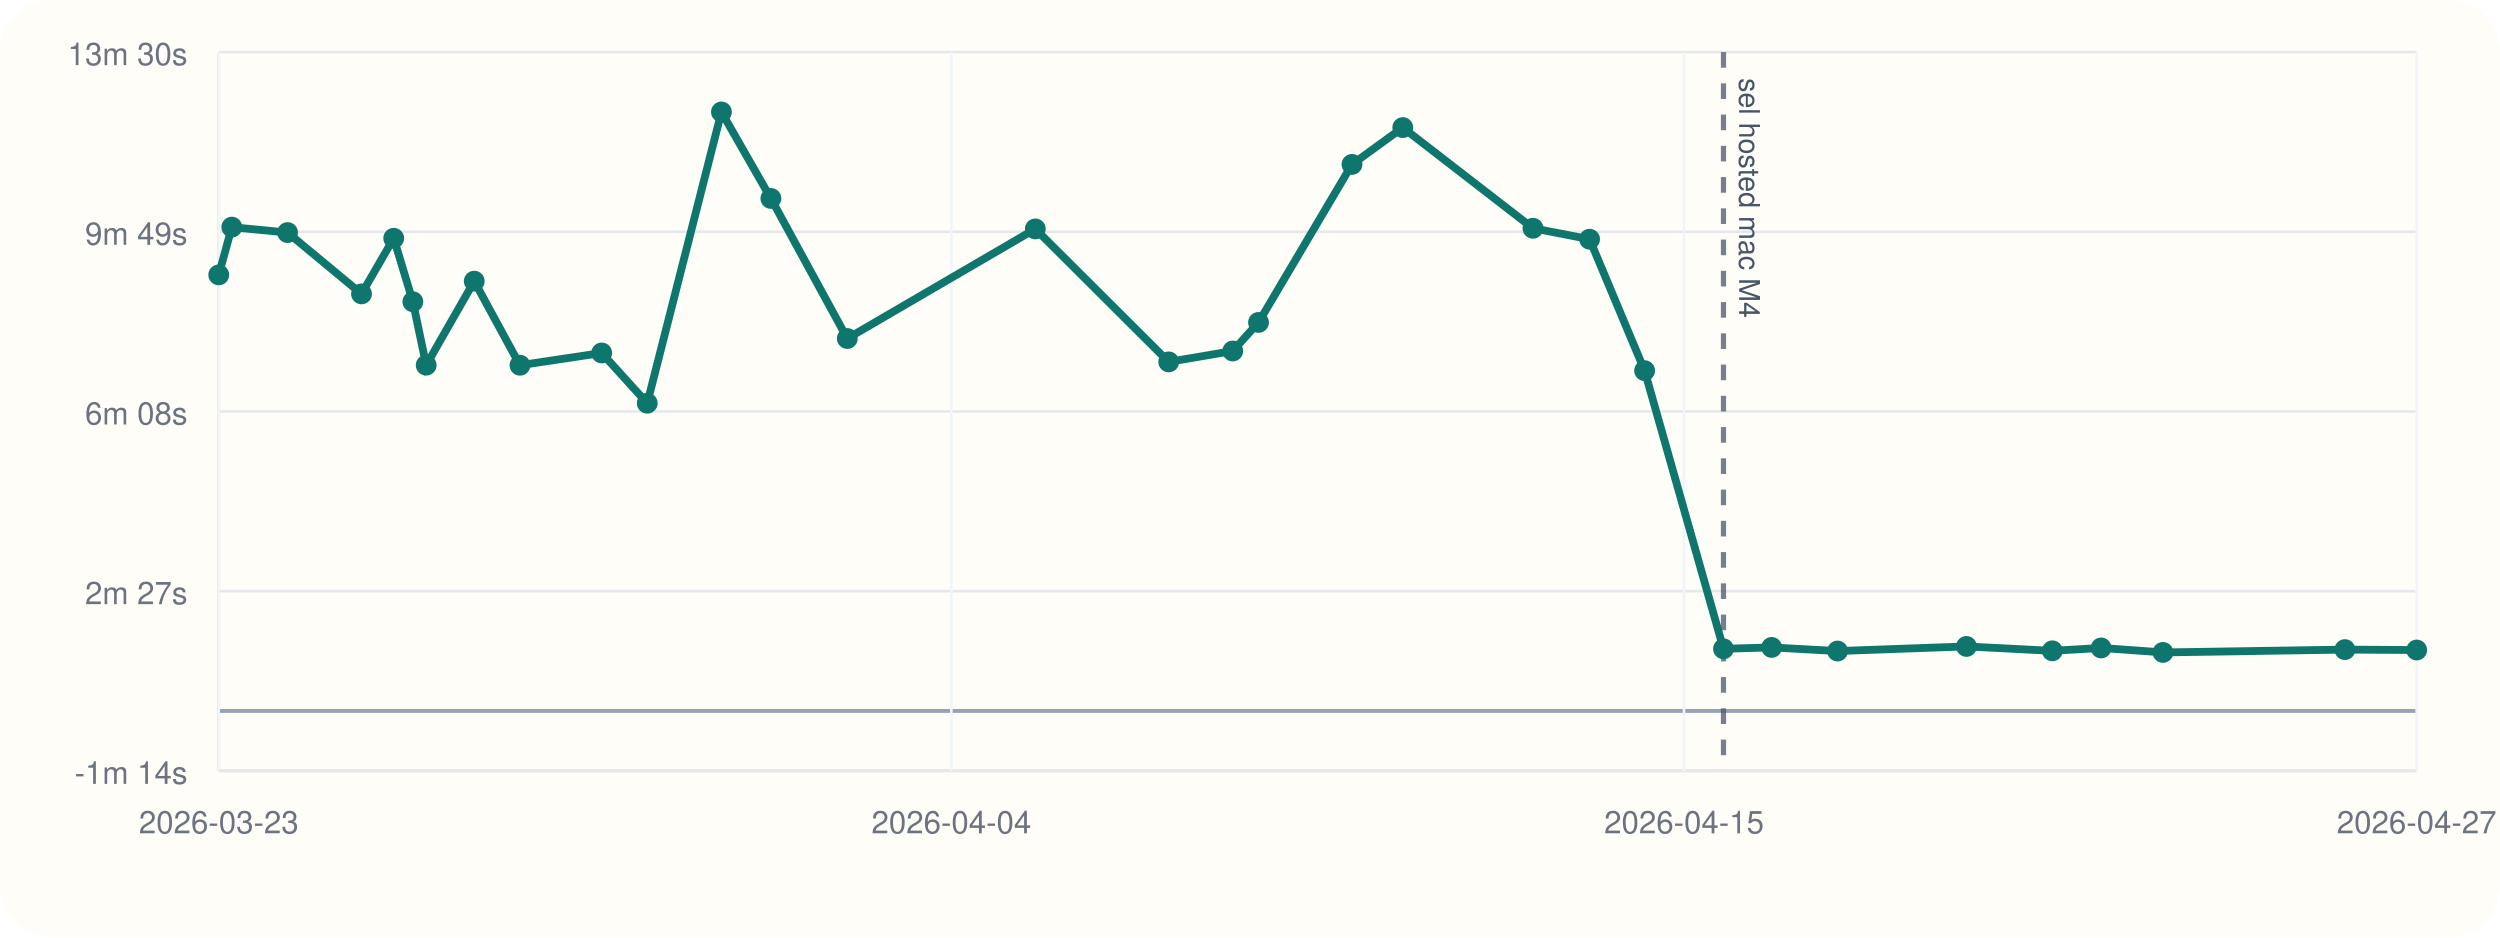
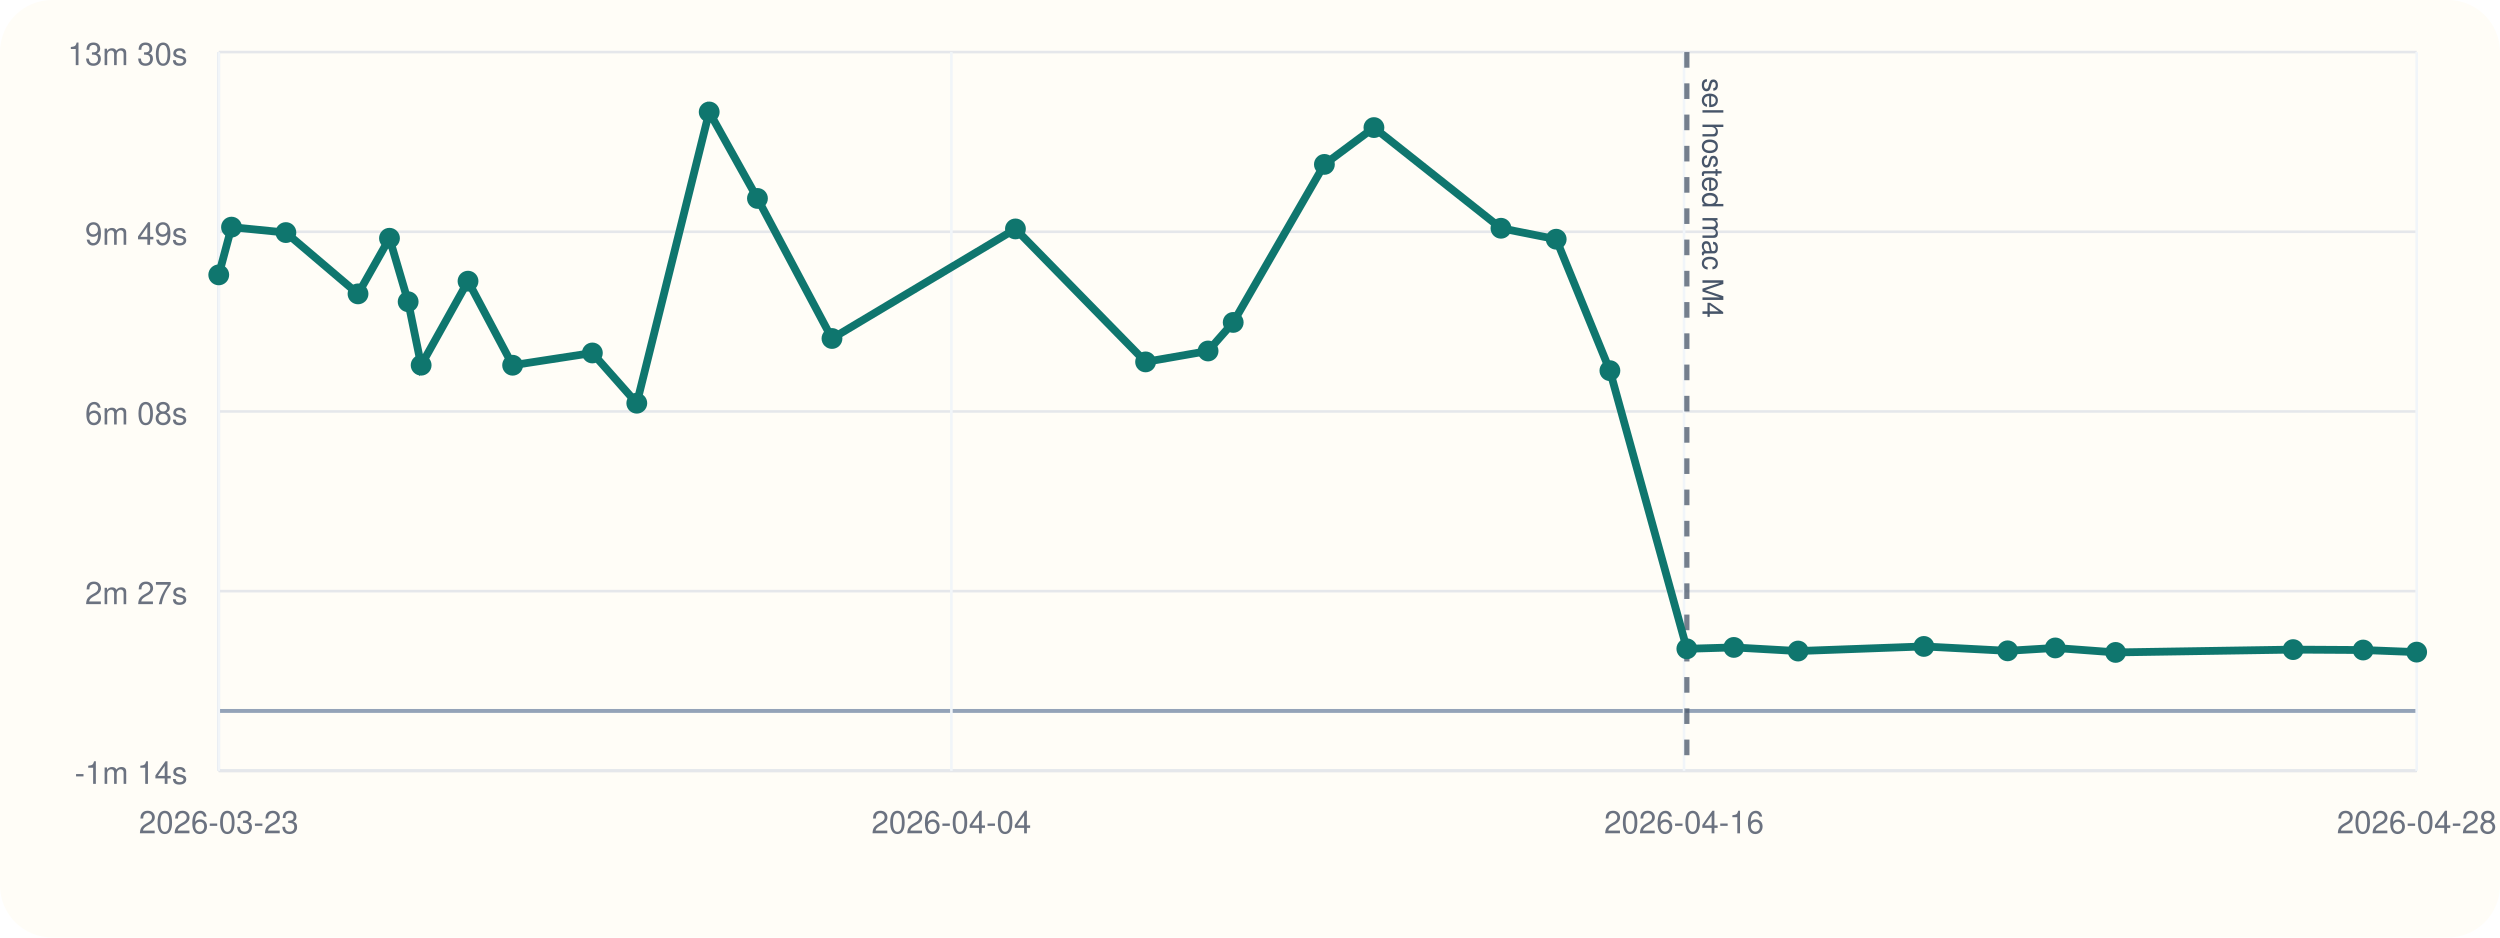
<svg xmlns="http://www.w3.org/2000/svg" viewBox="0 0 960 360">
  <rect width="960" height="360" rx="20" fill="#fffdf7" />
  <line x1="84" y1="296" x2="928" y2="296" stroke="#cbd5e1" stroke-width="1" />
  <line x1="84" y1="20" x2="84" y2="296" stroke="#cbd5e1" stroke-width="1" />
  <line x1="84" y1="273.00" x2="928" y2="273.00" stroke="#94a3b8" stroke-width="1.5" />
  <line x1="84" y1="296.00" x2="928" y2="296.00" stroke="#e5e7eb" stroke-width="1" />
  <text x="72" y="301.00" text-anchor="end" font-size="12" font-family="Helvetica, Arial, sans-serif" fill="#6b7280">-1m 14s</text>
  <line x1="84" y1="227.00" x2="928" y2="227.00" stroke="#e5e7eb" stroke-width="1" />
  <text x="72" y="232.00" text-anchor="end" font-size="12" font-family="Helvetica, Arial, sans-serif" fill="#6b7280">2m 27s</text>
  <line x1="84" y1="158.00" x2="928" y2="158.00" stroke="#e5e7eb" stroke-width="1" />
  <text x="72" y="163.00" text-anchor="end" font-size="12" font-family="Helvetica, Arial, sans-serif" fill="#6b7280">6m 08s</text>
  <line x1="84" y1="89.00" x2="928" y2="89.00" stroke="#e5e7eb" stroke-width="1" />
  <text x="72" y="94.00" text-anchor="end" font-size="12" font-family="Helvetica, Arial, sans-serif" fill="#6b7280">9m 49s</text>
  <line x1="84" y1="20.00" x2="928" y2="20.00" stroke="#e5e7eb" stroke-width="1" />
  <text x="72" y="25.00" text-anchor="end" font-size="12" font-family="Helvetica, Arial, sans-serif" fill="#6b7280">13m 30s</text>
  <line x1="84.00" y1="20" x2="84.00" y2="296" stroke="#f1f5f9" stroke-width="1" />
  <text x="84.00" y="320" text-anchor="middle" font-size="12" font-family="Helvetica, Arial, sans-serif" fill="#6b7280">2026-03-23</text>
  <line x1="365.33" y1="20" x2="365.33" y2="296" stroke="#f1f5f9" stroke-width="1" />
  <text x="365.33" y="320" text-anchor="middle" font-size="12" font-family="Helvetica, Arial, sans-serif" fill="#6b7280">2026-04-04</text>
  <line x1="646.67" y1="20" x2="646.67" y2="296" stroke="#f1f5f9" stroke-width="1" />
-   <text x="646.67" y="320" text-anchor="middle" font-size="12" font-family="Helvetica, Arial, sans-serif" fill="#6b7280">2026-04-15</text>
+   <text x="646.67" y="320" text-anchor="middle" font-size="12" font-family="Helvetica, Arial, sans-serif" fill="#6b7280">2026-04-16</text>
  <line x1="928.00" y1="20" x2="928.00" y2="296" stroke="#f1f5f9" stroke-width="1" />
-   <text x="928.00" y="320" text-anchor="middle" font-size="12" font-family="Helvetica, Arial, sans-serif" fill="#6b7280">2026-04-27</text>
-   <line x1="661.82" y1="20" x2="661.82" y2="296" stroke="#475569" stroke-width="2" stroke-dasharray="6 6" opacity="0.75" />
-   <text x="667.82" y="30" transform="rotate(90 667.82 30)" font-size="11" font-family="Helvetica, Arial, sans-serif" fill="#475569">sel hosted mac M4</text>
-   <polyline fill="none" stroke="#0f766e" stroke-width="3" points="84.00,105.55 89.02,87.22 110.42,89.31 138.82,112.85 151.19,91.49 158.54,115.87 163.66,140.23 182.11,107.97 199.67,140.25 231.05,135.54 248.54,154.83 277.03,43.00 296.02,76.20 325.36,129.98 397.56,87.91 448.79,138.97 473.38,134.78 483.27,123.81 519.17,63.13 538.66,48.99 588.66,87.65 610.40,91.86 631.53,142.33 661.82,249.14 680.32,248.61 705.62,250.00 755.12,248.23 788.09,249.92 806.83,248.81 830.57,250.53 900.44,249.45 928.00,249.61" />
+   <text x="928.00" y="320" text-anchor="middle" font-size="12" font-family="Helvetica, Arial, sans-serif" fill="#6b7280">2026-04-28</text>
+   <line x1="647.75" y1="20" x2="647.75" y2="296" stroke="#475569" stroke-width="2" stroke-dasharray="6 6" opacity="0.75" />
+   <text x="653.75" y="30" transform="rotate(90 653.75 30)" font-size="11" font-family="Helvetica, Arial, sans-serif" fill="#475569">sel hosted mac M4</text>
+   <polyline fill="none" stroke="#0f766e" stroke-width="3" points="84.00,105.55 88.90,87.22 109.78,89.31 137.48,112.85 149.56,91.49 156.73,115.87 161.72,140.23 179.72,107.97 196.85,140.25 227.47,135.54 244.53,154.83 272.33,43.00 290.86,76.20 319.48,129.98 389.93,87.91 439.91,138.97 463.90,134.78 473.55,123.81 508.57,63.13 527.59,48.99 576.37,87.65 597.58,91.86 618.20,142.33 647.75,249.14 665.79,248.61 690.48,250.00 738.77,248.23 770.94,249.92 789.23,248.81 812.39,250.53 880.56,249.45 907.45,249.61 928.00,250.41" />
  <circle cx="84.00" cy="105.55" r="4" fill="#0f766e" />
-   <circle cx="89.02" cy="87.22" r="4" fill="#0f766e" />
-   <circle cx="110.42" cy="89.31" r="4" fill="#0f766e" />
-   <circle cx="138.82" cy="112.85" r="4" fill="#0f766e" />
-   <circle cx="151.19" cy="91.49" r="4" fill="#0f766e" />
-   <circle cx="158.54" cy="115.87" r="4" fill="#0f766e" />
-   <circle cx="163.66" cy="140.23" r="4" fill="#0f766e" />
-   <circle cx="182.11" cy="107.97" r="4" fill="#0f766e" />
-   <circle cx="199.67" cy="140.25" r="4" fill="#0f766e" />
-   <circle cx="231.05" cy="135.54" r="4" fill="#0f766e" />
-   <circle cx="248.54" cy="154.83" r="4" fill="#0f766e" />
-   <circle cx="277.03" cy="43.00" r="4" fill="#0f766e" />
-   <circle cx="296.02" cy="76.20" r="4" fill="#0f766e" />
-   <circle cx="325.36" cy="129.98" r="4" fill="#0f766e" />
-   <circle cx="397.56" cy="87.91" r="4" fill="#0f766e" />
-   <circle cx="448.79" cy="138.97" r="4" fill="#0f766e" />
-   <circle cx="473.38" cy="134.78" r="4" fill="#0f766e" />
-   <circle cx="483.27" cy="123.81" r="4" fill="#0f766e" />
-   <circle cx="519.17" cy="63.13" r="4" fill="#0f766e" />
-   <circle cx="538.66" cy="48.99" r="4" fill="#0f766e" />
-   <circle cx="588.66" cy="87.65" r="4" fill="#0f766e" />
-   <circle cx="610.40" cy="91.86" r="4" fill="#0f766e" />
-   <circle cx="631.53" cy="142.33" r="4" fill="#0f766e" />
-   <circle cx="661.82" cy="249.14" r="4" fill="#0f766e" />
-   <circle cx="680.32" cy="248.61" r="4" fill="#0f766e" />
-   <circle cx="705.62" cy="250.00" r="4" fill="#0f766e" />
-   <circle cx="755.12" cy="248.23" r="4" fill="#0f766e" />
-   <circle cx="788.09" cy="249.92" r="4" fill="#0f766e" />
-   <circle cx="806.83" cy="248.81" r="4" fill="#0f766e" />
-   <circle cx="830.57" cy="250.53" r="4" fill="#0f766e" />
-   <circle cx="900.44" cy="249.45" r="4" fill="#0f766e" />
-   <circle cx="928.00" cy="249.61" r="4" fill="#0f766e" />
+   <circle cx="88.90" cy="87.22" r="4" fill="#0f766e" />
+   <circle cx="109.78" cy="89.31" r="4" fill="#0f766e" />
+   <circle cx="137.48" cy="112.85" r="4" fill="#0f766e" />
+   <circle cx="149.56" cy="91.49" r="4" fill="#0f766e" />
+   <circle cx="156.73" cy="115.87" r="4" fill="#0f766e" />
+   <circle cx="161.72" cy="140.23" r="4" fill="#0f766e" />
+   <circle cx="179.72" cy="107.97" r="4" fill="#0f766e" />
+   <circle cx="196.85" cy="140.25" r="4" fill="#0f766e" />
+   <circle cx="227.47" cy="135.54" r="4" fill="#0f766e" />
+   <circle cx="244.53" cy="154.83" r="4" fill="#0f766e" />
+   <circle cx="272.33" cy="43.00" r="4" fill="#0f766e" />
+   <circle cx="290.86" cy="76.20" r="4" fill="#0f766e" />
+   <circle cx="319.48" cy="129.98" r="4" fill="#0f766e" />
+   <circle cx="389.93" cy="87.91" r="4" fill="#0f766e" />
+   <circle cx="439.91" cy="138.97" r="4" fill="#0f766e" />
+   <circle cx="463.90" cy="134.78" r="4" fill="#0f766e" />
+   <circle cx="473.55" cy="123.81" r="4" fill="#0f766e" />
+   <circle cx="508.57" cy="63.13" r="4" fill="#0f766e" />
+   <circle cx="527.59" cy="48.99" r="4" fill="#0f766e" />
+   <circle cx="576.37" cy="87.65" r="4" fill="#0f766e" />
+   <circle cx="597.58" cy="91.86" r="4" fill="#0f766e" />
+   <circle cx="618.20" cy="142.33" r="4" fill="#0f766e" />
+   <circle cx="647.75" cy="249.14" r="4" fill="#0f766e" />
+   <circle cx="665.79" cy="248.61" r="4" fill="#0f766e" />
+   <circle cx="690.48" cy="250.00" r="4" fill="#0f766e" />
+   <circle cx="738.77" cy="248.23" r="4" fill="#0f766e" />
+   <circle cx="770.94" cy="249.92" r="4" fill="#0f766e" />
+   <circle cx="789.23" cy="248.81" r="4" fill="#0f766e" />
+   <circle cx="812.39" cy="250.53" r="4" fill="#0f766e" />
+   <circle cx="880.56" cy="249.45" r="4" fill="#0f766e" />
+   <circle cx="907.45" cy="249.61" r="4" fill="#0f766e" />
+   <circle cx="928.00" cy="250.41" r="4" fill="#0f766e" />
</svg>
